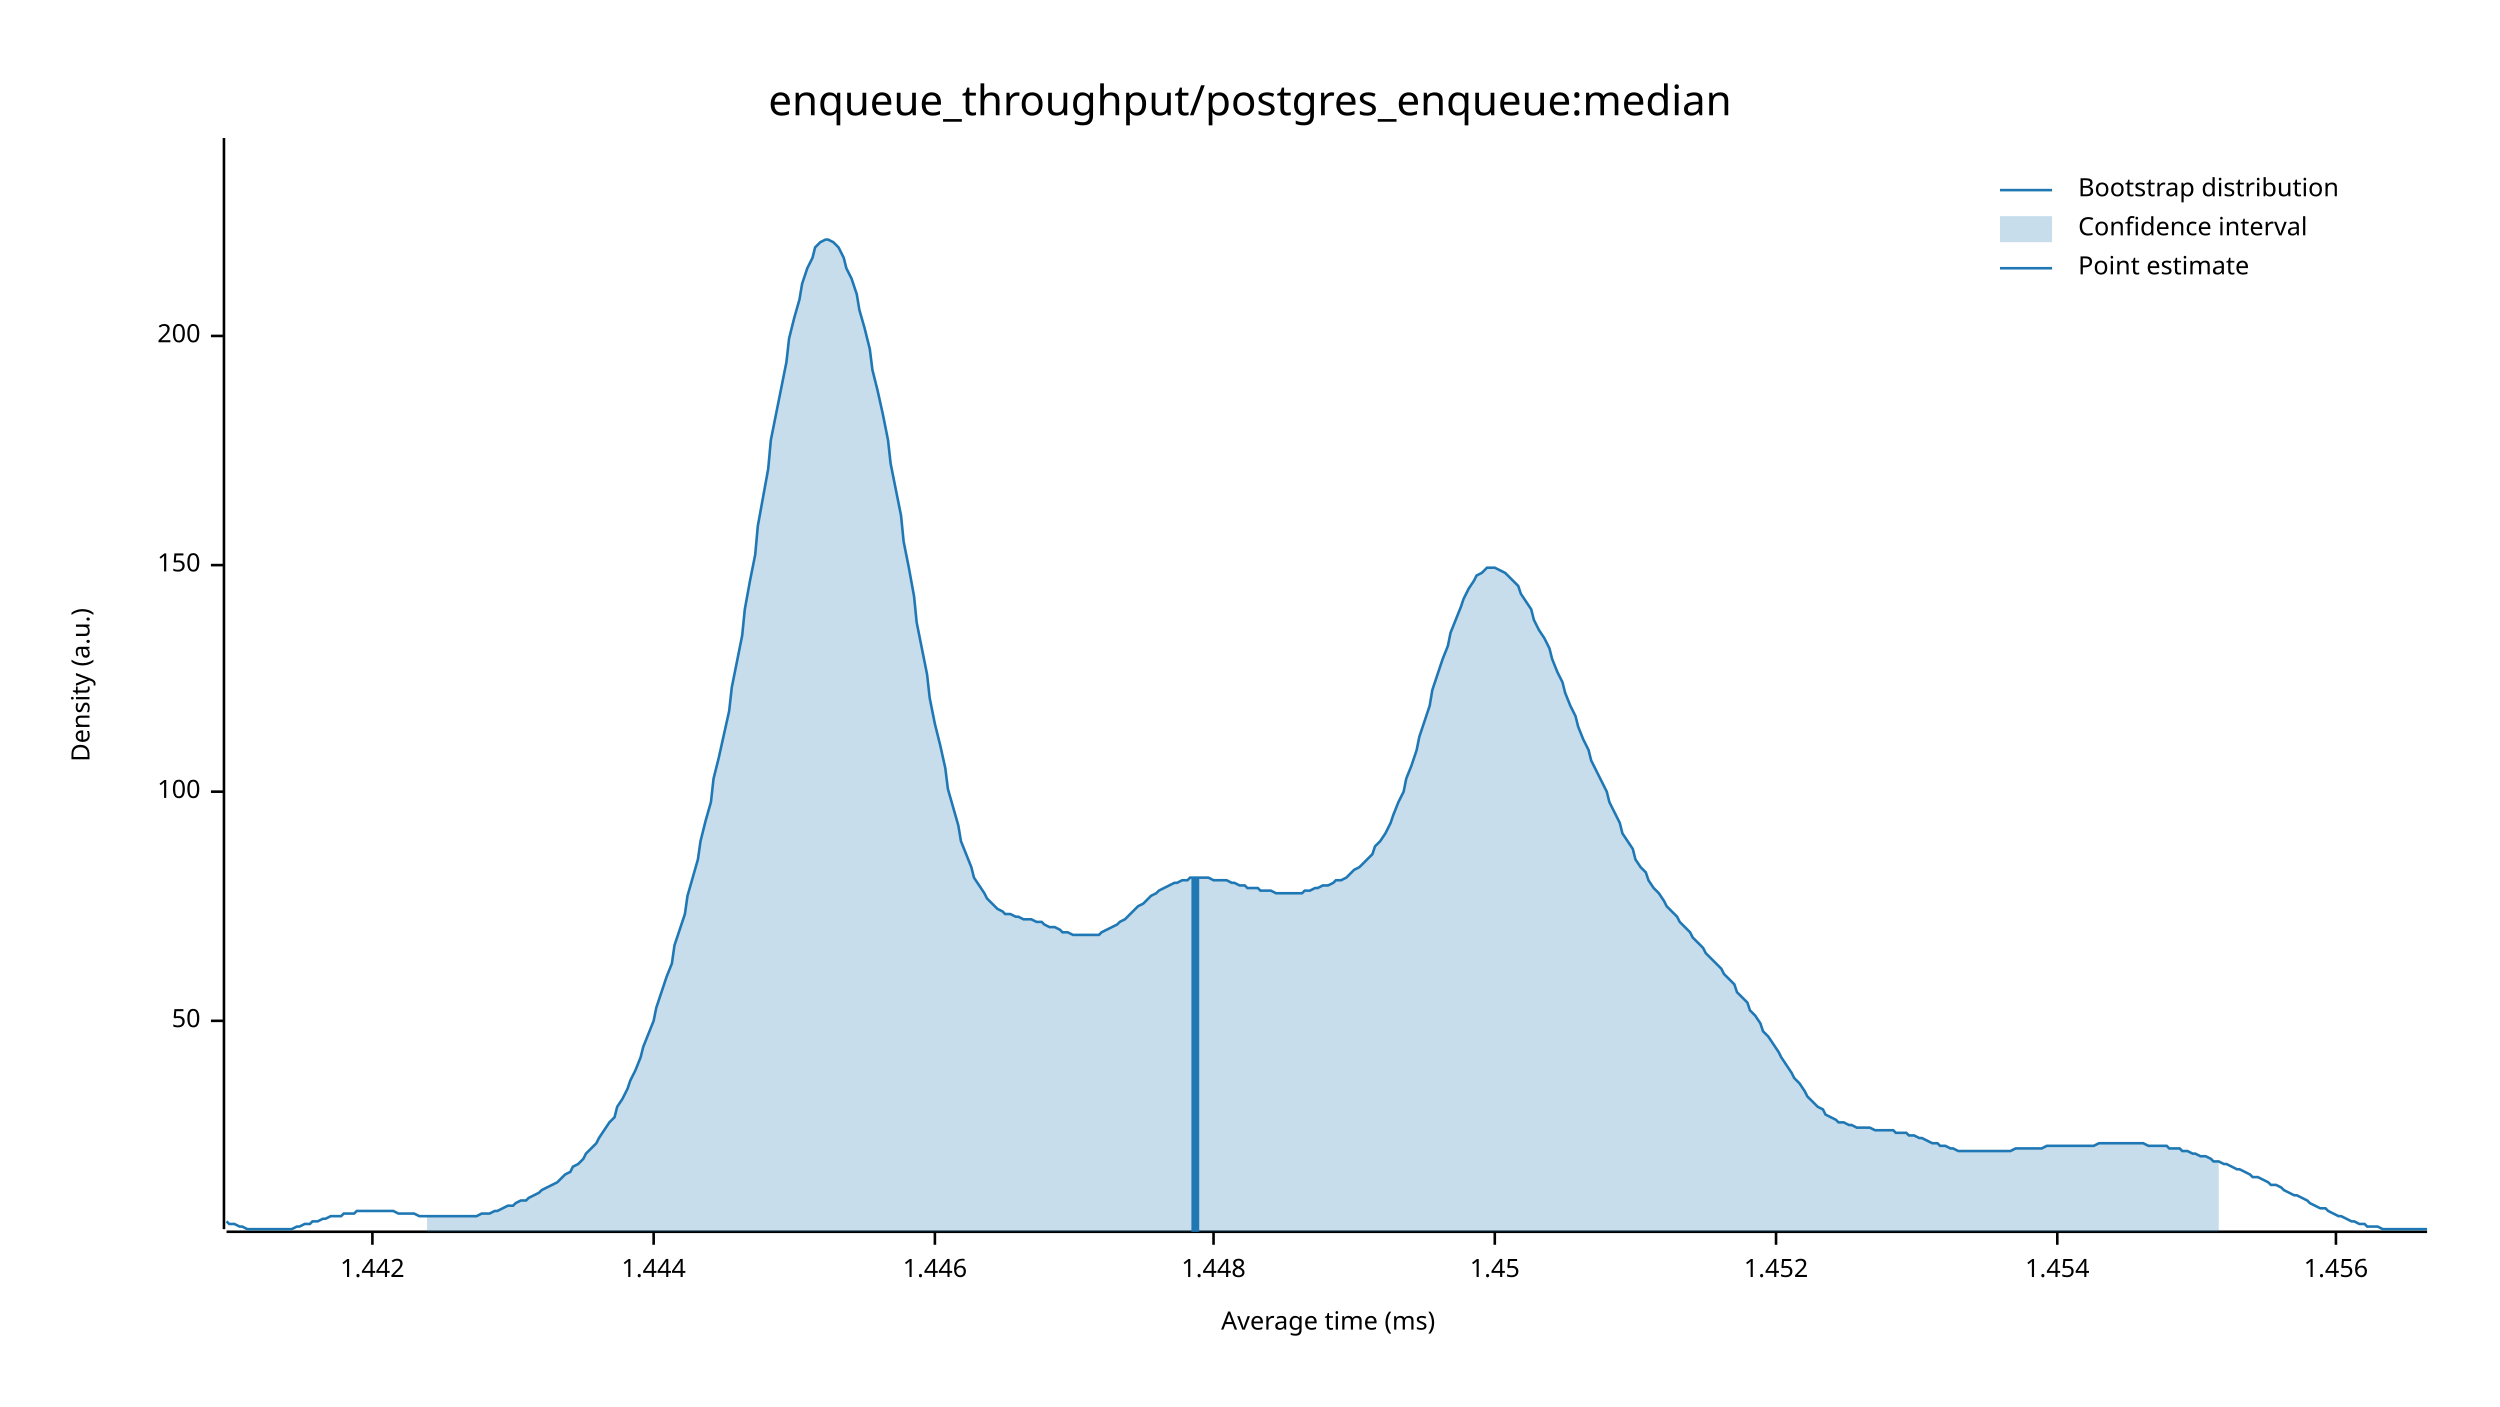
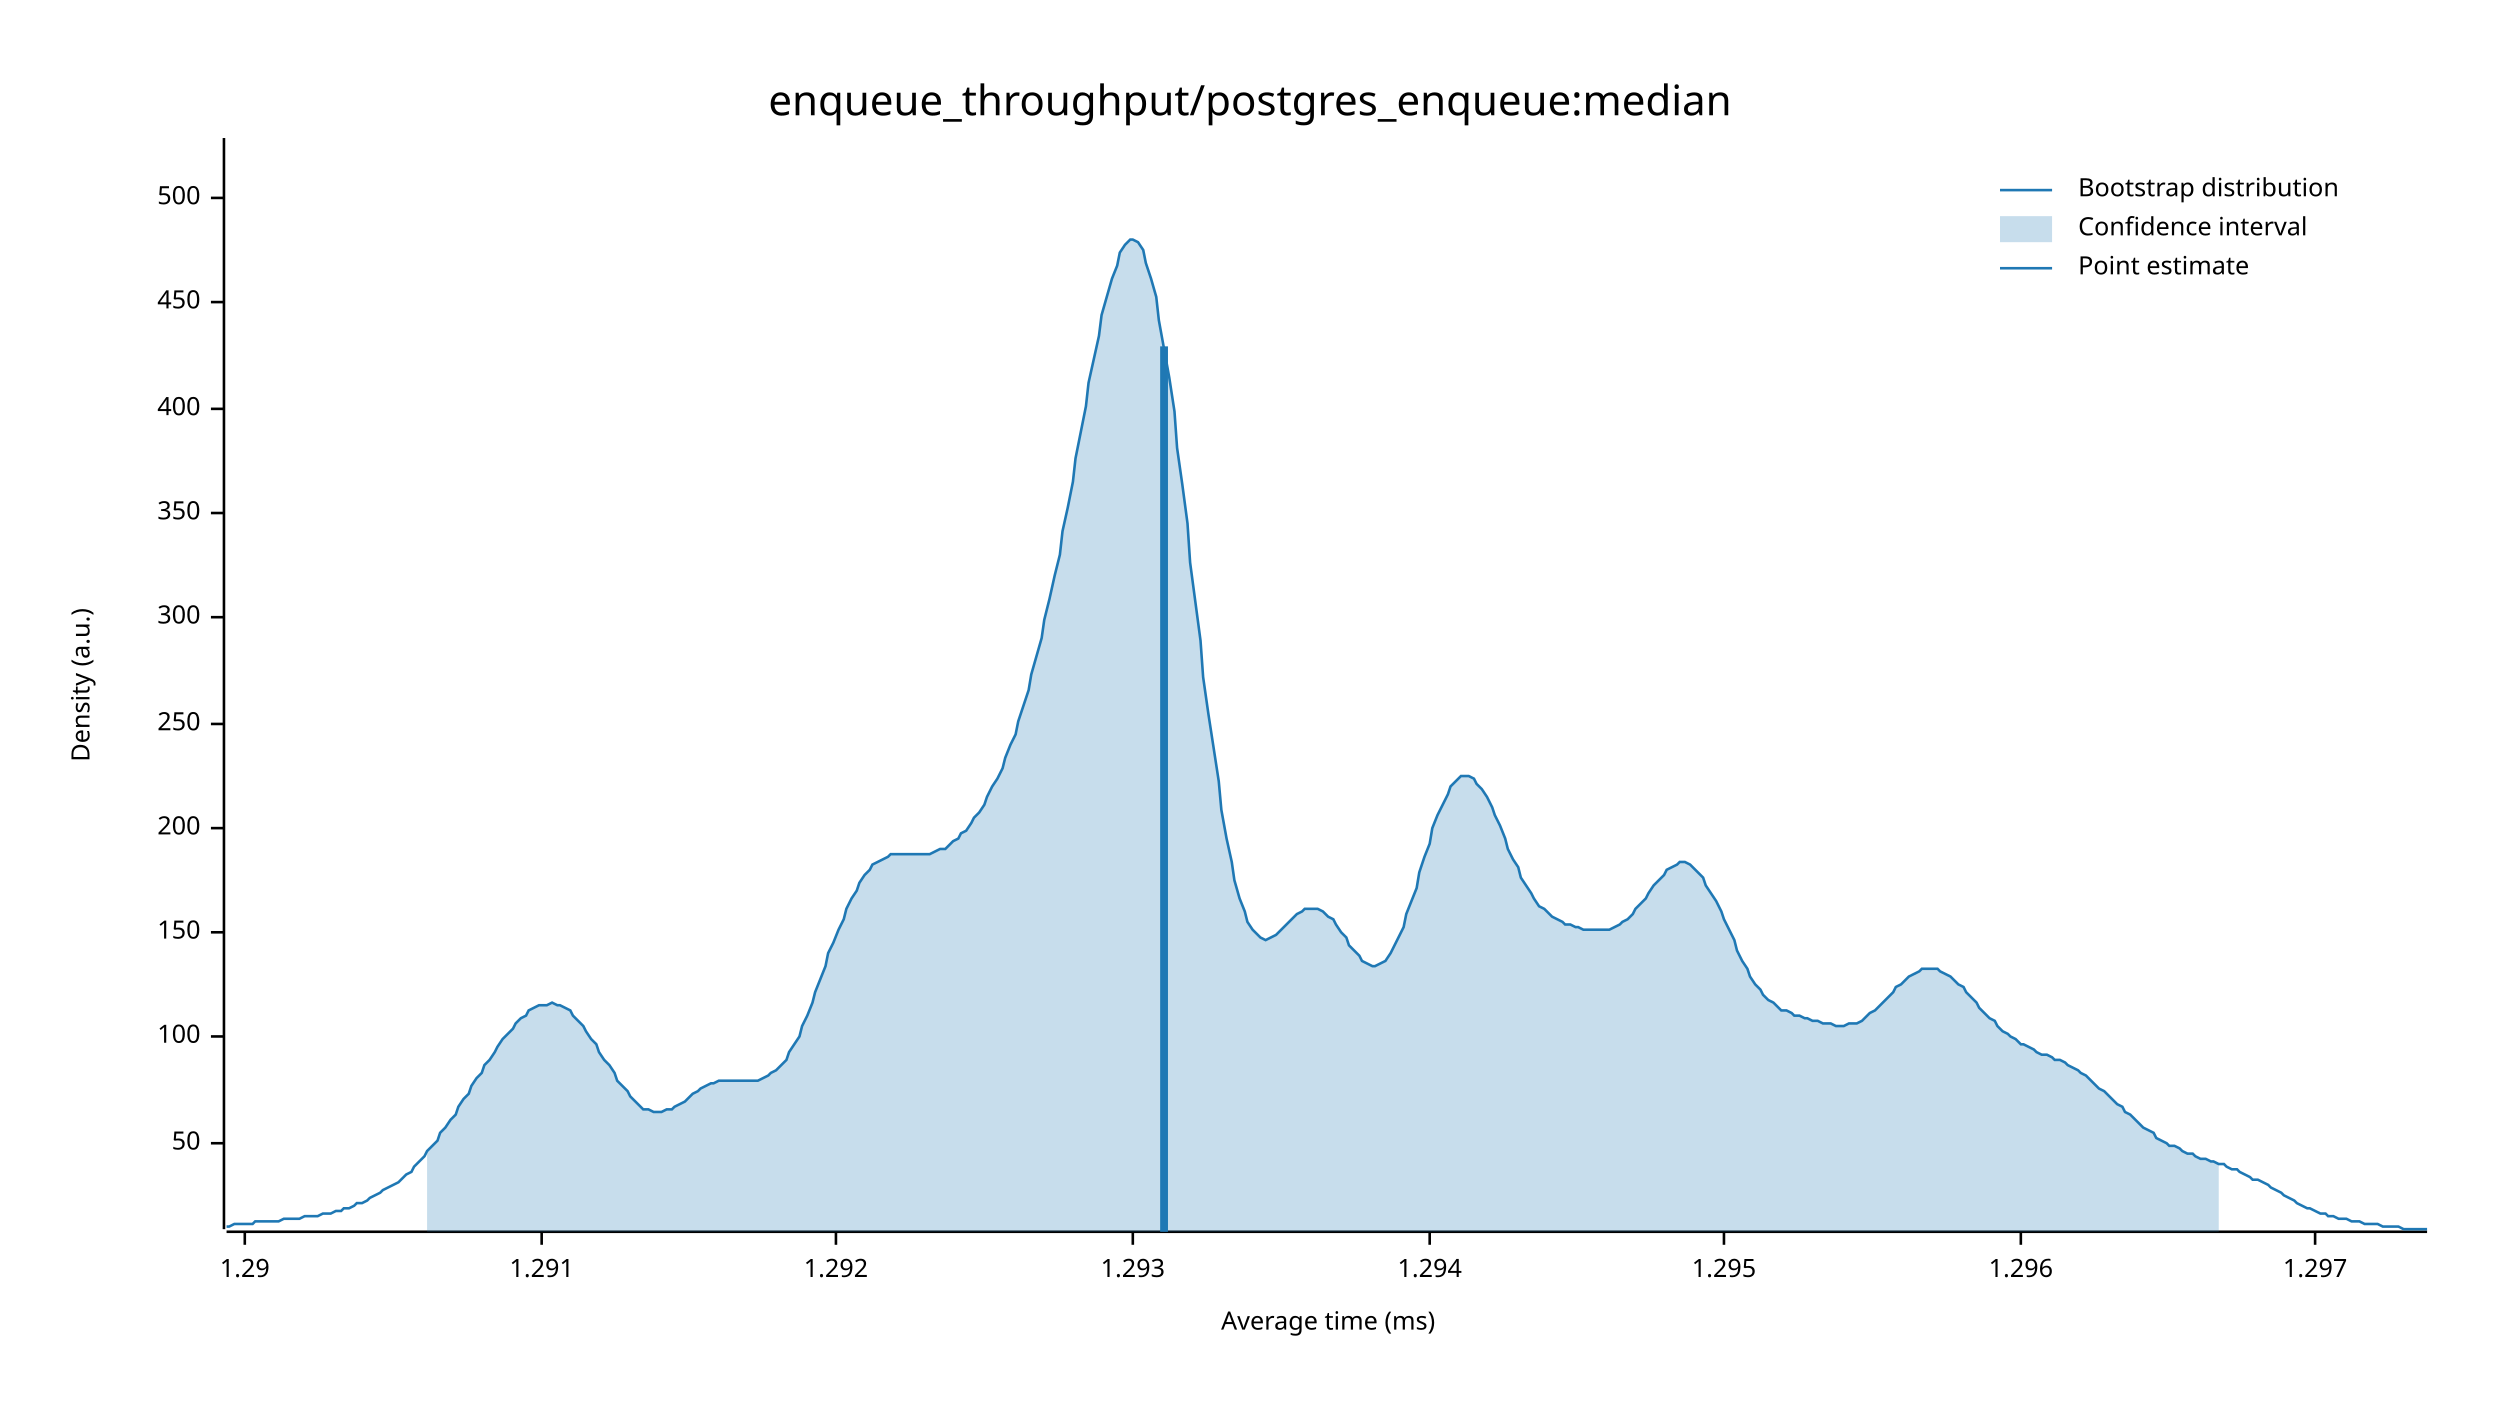
<svg xmlns="http://www.w3.org/2000/svg" width="960" height="540" viewBox="0 0 960 540">
  <text x="480" y="32" dy="0.76em" text-anchor="middle" font-family="sans-serif" font-size="16.129" opacity="1" fill="#000000">
enqueue_throughput/postgres_enqueue:median
</text>
  <text x="27" y="263" dy="0.76em" text-anchor="middle" font-family="sans-serif" font-size="9.677" opacity="1" fill="#000000" transform="rotate(270, 27, 263)">
Density (a.u.)
</text>
  <text x="510" y="513" dy="-0.5ex" text-anchor="middle" font-family="sans-serif" font-size="9.677" opacity="1" fill="#000000">
Average time (ms)
</text>
  <polyline fill="none" opacity="1" stroke="#000000" stroke-width="1" points="86,53 86,472 " />
-   <text x="77" y="392" dy="0.5ex" text-anchor="end" font-family="sans-serif" font-size="9.677" opacity="1" fill="#000000">
+   <text x="77" y="439" dy="0.5ex" text-anchor="end" font-family="sans-serif" font-size="9.677" opacity="1" fill="#000000">
50
</text>
-   <polyline fill="none" opacity="1" stroke="#000000" stroke-width="1" points="81,392 86,392 " />
-   <text x="77" y="304" dy="0.5ex" text-anchor="end" font-family="sans-serif" font-size="9.677" opacity="1" fill="#000000">
+   <polyline fill="none" opacity="1" stroke="#000000" stroke-width="1" points="81,439 86,439 " />
+   <text x="77" y="398" dy="0.5ex" text-anchor="end" font-family="sans-serif" font-size="9.677" opacity="1" fill="#000000">
100
</text>
-   <polyline fill="none" opacity="1" stroke="#000000" stroke-width="1" points="81,304 86,304 " />
-   <text x="77" y="217" dy="0.5ex" text-anchor="end" font-family="sans-serif" font-size="9.677" opacity="1" fill="#000000">
+   <polyline fill="none" opacity="1" stroke="#000000" stroke-width="1" points="81,398 86,398 " />
+   <text x="77" y="358" dy="0.5ex" text-anchor="end" font-family="sans-serif" font-size="9.677" opacity="1" fill="#000000">
150
</text>
-   <polyline fill="none" opacity="1" stroke="#000000" stroke-width="1" points="81,217 86,217 " />
-   <text x="77" y="129" dy="0.5ex" text-anchor="end" font-family="sans-serif" font-size="9.677" opacity="1" fill="#000000">
+   <polyline fill="none" opacity="1" stroke="#000000" stroke-width="1" points="81,358 86,358 " />
+   <text x="77" y="318" dy="0.5ex" text-anchor="end" font-family="sans-serif" font-size="9.677" opacity="1" fill="#000000">
200
</text>
-   <polyline fill="none" opacity="1" stroke="#000000" stroke-width="1" points="81,129 86,129 " />
+   <polyline fill="none" opacity="1" stroke="#000000" stroke-width="1" points="81,318 86,318 " />
+   <text x="77" y="278" dy="0.5ex" text-anchor="end" font-family="sans-serif" font-size="9.677" opacity="1" fill="#000000">
+ 250
+ </text>
+   <polyline fill="none" opacity="1" stroke="#000000" stroke-width="1" points="81,278 86,278 " />
+   <text x="77" y="237" dy="0.5ex" text-anchor="end" font-family="sans-serif" font-size="9.677" opacity="1" fill="#000000">
+ 300
+ </text>
+   <polyline fill="none" opacity="1" stroke="#000000" stroke-width="1" points="81,237 86,237 " />
+   <text x="77" y="197" dy="0.5ex" text-anchor="end" font-family="sans-serif" font-size="9.677" opacity="1" fill="#000000">
+ 350
+ </text>
+   <polyline fill="none" opacity="1" stroke="#000000" stroke-width="1" points="81,197 86,197 " />
+   <text x="77" y="157" dy="0.5ex" text-anchor="end" font-family="sans-serif" font-size="9.677" opacity="1" fill="#000000">
+ 400
+ </text>
+   <polyline fill="none" opacity="1" stroke="#000000" stroke-width="1" points="81,157 86,157 " />
+   <text x="77" y="116" dy="0.5ex" text-anchor="end" font-family="sans-serif" font-size="9.677" opacity="1" fill="#000000">
+ 450
+ </text>
+   <polyline fill="none" opacity="1" stroke="#000000" stroke-width="1" points="81,116 86,116 " />
+   <text x="77" y="76" dy="0.5ex" text-anchor="end" font-family="sans-serif" font-size="9.677" opacity="1" fill="#000000">
+ 500
+ </text>
+   <polyline fill="none" opacity="1" stroke="#000000" stroke-width="1" points="81,76 86,76 " />
  <polyline fill="none" opacity="1" stroke="#000000" stroke-width="1" points="87,473 932,473 " />
-   <text x="143" y="483" dy="0.76em" text-anchor="middle" font-family="sans-serif" font-size="9.677" opacity="1" fill="#000000">
- 1.442
+   <text x="94" y="483" dy="0.76em" text-anchor="middle" font-family="sans-serif" font-size="9.677" opacity="1" fill="#000000">
+ 1.29
</text>
-   <polyline fill="none" opacity="1" stroke="#000000" stroke-width="1" points="143,473 143,478 " />
-   <text x="251" y="483" dy="0.76em" text-anchor="middle" font-family="sans-serif" font-size="9.677" opacity="1" fill="#000000">
- 1.444
+   <polyline fill="none" opacity="1" stroke="#000000" stroke-width="1" points="94,473 94,478 " />
+   <text x="208" y="483" dy="0.76em" text-anchor="middle" font-family="sans-serif" font-size="9.677" opacity="1" fill="#000000">
+ 1.291
</text>
-   <polyline fill="none" opacity="1" stroke="#000000" stroke-width="1" points="251,473 251,478 " />
-   <text x="359" y="483" dy="0.76em" text-anchor="middle" font-family="sans-serif" font-size="9.677" opacity="1" fill="#000000">
- 1.446
+   <polyline fill="none" opacity="1" stroke="#000000" stroke-width="1" points="208,473 208,478 " />
+   <text x="321" y="483" dy="0.76em" text-anchor="middle" font-family="sans-serif" font-size="9.677" opacity="1" fill="#000000">
+ 1.292
</text>
-   <polyline fill="none" opacity="1" stroke="#000000" stroke-width="1" points="359,473 359,478 " />
-   <text x="466" y="483" dy="0.76em" text-anchor="middle" font-family="sans-serif" font-size="9.677" opacity="1" fill="#000000">
- 1.448
+   <polyline fill="none" opacity="1" stroke="#000000" stroke-width="1" points="321,473 321,478 " />
+   <text x="435" y="483" dy="0.76em" text-anchor="middle" font-family="sans-serif" font-size="9.677" opacity="1" fill="#000000">
+ 1.293
</text>
-   <polyline fill="none" opacity="1" stroke="#000000" stroke-width="1" points="466,473 466,478 " />
-   <text x="574" y="483" dy="0.76em" text-anchor="middle" font-family="sans-serif" font-size="9.677" opacity="1" fill="#000000">
- 1.45
+   <polyline fill="none" opacity="1" stroke="#000000" stroke-width="1" points="435,473 435,478 " />
+   <text x="549" y="483" dy="0.76em" text-anchor="middle" font-family="sans-serif" font-size="9.677" opacity="1" fill="#000000">
+ 1.294
</text>
-   <polyline fill="none" opacity="1" stroke="#000000" stroke-width="1" points="574,473 574,478 " />
-   <text x="682" y="483" dy="0.76em" text-anchor="middle" font-family="sans-serif" font-size="9.677" opacity="1" fill="#000000">
- 1.452
+   <polyline fill="none" opacity="1" stroke="#000000" stroke-width="1" points="549,473 549,478 " />
+   <text x="662" y="483" dy="0.76em" text-anchor="middle" font-family="sans-serif" font-size="9.677" opacity="1" fill="#000000">
+ 1.295
</text>
-   <polyline fill="none" opacity="1" stroke="#000000" stroke-width="1" points="682,473 682,478 " />
-   <text x="790" y="483" dy="0.76em" text-anchor="middle" font-family="sans-serif" font-size="9.677" opacity="1" fill="#000000">
- 1.454
+   <polyline fill="none" opacity="1" stroke="#000000" stroke-width="1" points="662,473 662,478 " />
+   <text x="776" y="483" dy="0.76em" text-anchor="middle" font-family="sans-serif" font-size="9.677" opacity="1" fill="#000000">
+ 1.296
</text>
-   <polyline fill="none" opacity="1" stroke="#000000" stroke-width="1" points="790,473 790,478 " />
-   <text x="897" y="483" dy="0.76em" text-anchor="middle" font-family="sans-serif" font-size="9.677" opacity="1" fill="#000000">
- 1.456
+   <polyline fill="none" opacity="1" stroke="#000000" stroke-width="1" points="776,473 776,478 " />
+   <text x="889" y="483" dy="0.76em" text-anchor="middle" font-family="sans-serif" font-size="9.677" opacity="1" fill="#000000">
+ 1.297
</text>
-   <polyline fill="none" opacity="1" stroke="#000000" stroke-width="1" points="897,473 897,478 " />
-   <polyline fill="none" opacity="1" stroke="#1F78B4" stroke-width="1" points="87,469 88,470 90,470 92,471 93,471 95,472 97,472 98,472 100,472 102,472 103,472 105,472 107,472 109,472 110,472 112,472 114,471 115,471 117,470 119,470 120,469 122,469 124,468 125,468 127,467 129,467 131,467 132,466 134,466 136,466 137,465 139,465 141,465 142,465 144,465 146,465 147,465 149,465 151,465 153,466 154,466 156,466 158,466 159,466 161,467 163,467 164,467 166,467 168,467 169,467 171,467 173,467 175,467 176,467 178,467 180,467 181,467 183,467 185,466 186,466 188,466 190,465 191,465 193,464 195,463 197,463 198,462 200,461 202,461 203,460 205,459 207,458 208,457 210,456 212,455 214,454 215,453 217,451 219,450 220,448 222,447 224,445 225,443 227,441 229,439 230,437 232,434 234,431 236,429 237,425 239,422 241,418 242,415 244,411 246,406 247,402 249,397 251,392 252,387 254,381 256,375 258,370 259,363 261,357 263,351 264,344 266,337 268,330 269,323 271,315 273,308 274,299 276,291 278,282 280,273 281,264 283,254 285,244 286,234 288,223 290,213 291,202 293,191 295,180 296,169 298,159 300,149 302,139 303,130 305,122 307,115 308,109 310,103 312,99 313,95 315,93 317,92 318,92 320,93 322,95 324,99 325,103 327,107 329,113 330,119 332,126 334,134 335,142 337,150 339,159 341,169 342,178 344,188 346,198 347,208 349,218 351,229 352,239 354,249 356,259 357,268 359,278 361,286 363,295 364,303 366,310 368,317 369,323 371,328 373,333 374,337 376,340 378,343 379,345 381,347 383,349 385,350 386,351 388,351 390,352 391,352 393,353 395,353 396,353 398,354 400,354 401,355 403,356 405,356 407,357 408,358 410,358 412,359 413,359 415,359 417,359 418,359 420,359 422,359 423,358 425,357 427,356 429,355 430,354 432,353 434,351 435,350 437,348 439,347 440,346 442,344 444,343 445,342 447,341 449,340 451,339 452,339 454,338 456,338 457,337 459,337 461,337 462,337 464,337 466,338 468,338 469,338 471,338 473,339 474,339 476,340 478,340 479,341 481,341 483,341 484,342 486,342 488,342 490,343 491,343 493,343 495,343 496,343 498,343 500,343 501,342 503,342 505,341 506,341 508,340 510,340 512,339 513,338 515,338 517,337 518,336 520,334 522,333 523,332 525,330 527,328 528,325 530,323 532,320 534,316 535,313 537,308 539,304 540,299 542,294 544,288 545,283 547,277 549,271 550,265 552,259 554,253 556,248 557,243 559,238 561,233 562,230 564,226 566,223 567,221 569,220 571,218 573,218 574,218 576,219 578,220 579,221 581,223 583,225 584,228 586,231 588,234 589,238 591,242 593,245 595,249 596,253 598,258 600,262 601,266 603,271 605,275 606,279 608,284 610,288 611,292 613,296 615,300 617,304 618,308 620,312 622,316 623,320 625,323 627,326 628,330 630,333 632,335 633,338 635,341 637,343 639,346 640,348 642,350 644,352 645,354 647,356 649,358 650,360 652,362 654,364 655,366 657,368 659,370 661,372 662,374 664,376 666,378 667,381 669,383 671,385 672,388 674,390 676,393 677,396 679,398 681,401 683,404 684,406 686,409 688,412 689,414 691,416 693,419 694,421 696,423 698,425 700,426 701,428 703,429 705,430 706,431 708,431 710,432 711,432 713,433 715,433 716,433 718,433 720,434 722,434 723,434 725,434 727,434 728,435 730,435 732,435 733,436 735,436 737,437 738,437 740,438 742,439 744,439 745,440 747,440 749,441 750,441 752,442 754,442 755,442 757,442 759,442 760,442 762,442 764,442 766,442 767,442 769,442 771,442 772,442 774,441 776,441 777,441 779,441 781,441 782,441 784,441 786,440 788,440 789,440 791,440 793,440 794,440 796,440 798,440 799,440 801,440 803,440 804,440 806,439 808,439 810,439 811,439 813,439 815,439 816,439 818,439 820,439 821,439 823,439 825,440 827,440 828,440 830,440 832,440 833,441 835,441 837,441 838,442 840,442 842,443 843,443 845,444 847,444 849,445 850,446 852,446 854,447 855,447 857,448 859,449 860,449 862,450 864,451 865,452 867,452 869,453 871,454 872,455 874,455 876,456 877,457 879,458 881,459 882,459 884,460 886,461 887,462 889,463 891,464 893,464 894,465 896,466 898,467 899,467 901,468 903,469 904,469 906,470 908,470 909,471 911,471 913,471 915,472 916,472 918,472 920,472 921,472 923,472 925,472 926,472 928,472 930,472 932,472 " />
-   <polygon opacity="0.25" fill="#1F78B4" points="164,467 166,467 168,467 169,467 171,467 173,467 175,467 176,467 178,467 180,467 181,467 183,467 185,466 186,466 188,466 190,465 191,465 193,464 195,463 197,463 198,462 200,461 202,461 203,460 205,459 207,458 208,457 210,456 212,455 214,454 215,453 217,451 219,450 220,448 222,447 224,445 225,443 227,441 229,439 230,437 232,434 234,431 236,429 237,425 239,422 241,418 242,415 244,411 246,406 247,402 249,397 251,392 252,387 254,381 256,375 258,370 259,363 261,357 263,351 264,344 266,337 268,330 269,323 271,315 273,308 274,299 276,291 278,282 280,273 281,264 283,254 285,244 286,234 288,223 290,213 291,202 293,191 295,180 296,169 298,159 300,149 302,139 303,130 305,122 307,115 308,109 310,103 312,99 313,95 315,93 317,92 318,92 320,93 322,95 324,99 325,103 327,107 329,113 330,119 332,126 334,134 335,142 337,150 339,159 341,169 342,178 344,188 346,198 347,208 349,218 351,229 352,239 354,249 356,259 357,268 359,278 361,286 363,295 364,303 366,310 368,317 369,323 371,328 373,333 374,337 376,340 378,343 379,345 381,347 383,349 385,350 386,351 388,351 390,352 391,352 393,353 395,353 396,353 398,354 400,354 401,355 403,356 405,356 407,357 408,358 410,358 412,359 413,359 415,359 417,359 418,359 420,359 422,359 423,358 425,357 427,356 429,355 430,354 432,353 434,351 435,350 437,348 439,347 440,346 442,344 444,343 445,342 447,341 449,340 451,339 452,339 454,338 456,338 457,337 459,337 461,337 462,337 464,337 466,338 468,338 469,338 471,338 473,339 474,339 476,340 478,340 479,341 481,341 483,341 484,342 486,342 488,342 490,343 491,343 493,343 495,343 496,343 498,343 500,343 501,342 503,342 505,341 506,341 508,340 510,340 512,339 513,338 515,338 517,337 518,336 520,334 522,333 523,332 525,330 527,328 528,325 530,323 532,320 534,316 535,313 537,308 539,304 540,299 542,294 544,288 545,283 547,277 549,271 550,265 552,259 554,253 556,248 557,243 559,238 561,233 562,230 564,226 566,223 567,221 569,220 571,218 573,218 574,218 576,219 578,220 579,221 581,223 583,225 584,228 586,231 588,234 589,238 591,242 593,245 595,249 596,253 598,258 600,262 601,266 603,271 605,275 606,279 608,284 610,288 611,292 613,296 615,300 617,304 618,308 620,312 622,316 623,320 625,323 627,326 628,330 630,333 632,335 633,338 635,341 637,343 639,346 640,348 642,350 644,352 645,354 647,356 649,358 650,360 652,362 654,364 655,366 657,368 659,370 661,372 662,374 664,376 666,378 667,381 669,383 671,385 672,388 674,390 676,393 677,396 679,398 681,401 683,404 684,406 686,409 688,412 689,414 691,416 693,419 694,421 696,423 698,425 700,426 701,428 703,429 705,430 706,431 708,431 710,432 711,432 713,433 715,433 716,433 718,433 720,434 722,434 723,434 725,434 727,434 728,435 730,435 732,435 733,436 735,436 737,437 738,437 740,438 742,439 744,439 745,440 747,440 749,441 750,441 752,442 754,442 755,442 757,442 759,442 760,442 762,442 764,442 766,442 767,442 769,442 771,442 772,442 774,441 776,441 777,441 779,441 781,441 782,441 784,441 786,440 788,440 789,440 791,440 793,440 794,440 796,440 798,440 799,440 801,440 803,440 804,440 806,439 808,439 810,439 811,439 813,439 815,439 816,439 818,439 820,439 821,439 823,439 825,440 827,440 828,440 830,440 832,440 833,441 835,441 837,441 838,442 840,442 842,443 843,443 845,444 847,444 849,445 850,446 852,446 852,473 164,473 " />
-   <polyline fill="none" opacity="1" stroke="#1F78B4" stroke-width="3" points="459,473 459,337 " />
+   <polyline fill="none" opacity="1" stroke="#000000" stroke-width="1" points="889,473 889,478 " />
+   <polyline fill="none" opacity="1" stroke="#1F78B4" stroke-width="1" points="87,471 88,471 90,470 92,470 93,470 95,470 97,470 98,469 100,469 102,469 103,469 105,469 107,469 109,468 110,468 112,468 114,468 115,468 117,467 119,467 120,467 122,467 124,466 125,466 127,466 129,465 131,465 132,464 134,464 136,463 137,462 139,462 141,461 142,460 144,459 146,458 147,457 149,456 151,455 153,454 154,453 156,451 158,450 159,448 161,446 163,444 164,442 166,440 168,438 169,435 171,433 173,430 175,428 176,425 178,422 180,420 181,417 183,414 185,412 186,409 188,407 190,404 191,402 193,399 195,397 197,395 198,393 200,391 202,390 203,388 205,387 207,386 208,386 210,386 212,385 214,386 215,386 217,387 219,388 220,390 222,392 224,394 225,396 227,399 229,401 230,404 232,407 234,409 236,412 237,415 239,417 241,419 242,421 244,423 246,425 247,426 249,426 251,427 252,427 254,427 256,426 258,426 259,425 261,424 263,423 264,422 266,420 268,419 269,418 271,417 273,416 274,416 276,415 278,415 280,415 281,415 283,415 285,415 286,415 288,415 290,415 291,415 293,414 295,413 296,412 298,411 300,409 302,407 303,404 305,401 307,398 308,394 310,390 312,385 313,381 315,376 317,371 318,366 320,362 322,357 324,353 325,349 327,345 329,342 330,339 332,336 334,334 335,332 337,331 339,330 341,329 342,328 344,328 346,328 347,328 349,328 351,328 352,328 354,328 356,328 357,328 359,327 361,326 363,326 364,325 366,323 368,322 369,320 371,319 373,316 374,314 376,312 378,309 379,306 381,302 383,299 385,295 386,291 388,286 390,282 391,277 393,271 395,265 396,259 398,252 400,245 401,238 403,230 405,221 407,213 408,204 410,195 412,185 413,176 415,166 417,156 418,147 420,138 422,129 423,121 425,114 427,107 429,102 430,97 432,94 434,92 435,92 437,93 439,96 440,101 442,107 444,114 445,123 447,134 449,145 451,158 452,172 454,186 456,201 457,216 459,231 461,246 462,260 464,274 466,287 468,300 469,311 471,322 473,331 474,338 476,345 478,350 479,354 481,357 483,359 484,360 486,361 488,360 490,359 491,358 493,356 495,354 496,353 498,351 500,350 501,349 503,349 505,349 506,349 508,350 510,352 512,353 513,355 515,358 517,360 518,363 520,365 522,367 523,369 525,370 527,371 528,371 530,370 532,369 534,366 535,364 537,360 539,356 540,351 542,346 544,341 545,335 547,329 549,324 550,318 552,313 554,309 556,305 557,302 559,300 561,298 562,298 564,298 566,299 567,301 569,303 571,306 573,310 574,313 576,317 578,322 579,326 581,330 583,333 584,337 586,340 588,343 589,345 591,348 593,349 595,351 596,352 598,353 600,354 601,355 603,355 605,356 606,356 608,357 610,357 611,357 613,357 615,357 617,357 618,357 620,356 622,355 623,354 625,353 627,351 628,349 630,347 632,345 633,343 635,340 637,338 639,336 640,334 642,333 644,332 645,331 647,331 649,332 650,333 652,335 654,337 655,340 657,343 659,346 661,350 662,353 664,357 666,361 667,365 669,369 671,372 672,375 674,378 676,380 677,382 679,384 681,385 683,387 684,388 686,388 688,389 689,390 691,390 693,391 694,391 696,392 698,392 700,393 701,393 703,393 705,394 706,394 708,394 710,393 711,393 713,393 715,392 716,391 718,389 720,388 722,386 723,385 725,383 727,381 728,379 730,378 732,376 733,375 735,374 737,373 738,372 740,372 742,372 744,372 745,373 747,374 749,375 750,376 752,378 754,379 755,381 757,383 759,385 760,387 762,389 764,391 766,392 767,394 769,396 771,397 772,398 774,399 776,401 777,401 779,402 781,403 782,404 784,405 786,405 788,406 789,407 791,407 793,408 794,409 796,410 798,411 799,412 801,413 803,415 804,416 806,418 808,419 810,421 811,422 813,424 815,425 816,427 818,428 820,430 821,431 823,433 825,434 827,435 828,437 830,438 832,439 833,440 835,440 837,441 838,442 840,443 842,443 843,444 845,445 847,445 849,446 850,446 852,447 854,447 855,448 857,449 859,449 860,450 862,451 864,452 865,453 867,453 869,454 871,455 872,456 874,457 876,458 877,459 879,460 881,461 882,462 884,463 886,464 887,464 889,465 891,466 893,466 894,467 896,467 898,468 899,468 901,468 903,469 904,469 906,469 908,470 909,470 911,470 913,470 915,471 916,471 918,471 920,471 921,471 923,472 925,472 926,472 928,472 930,472 932,472 " />
+   <polygon opacity="0.25" fill="#1F78B4" points="164,442 166,440 168,438 169,435 171,433 173,430 175,428 176,425 178,422 180,420 181,417 183,414 185,412 186,409 188,407 190,404 191,402 193,399 195,397 197,395 198,393 200,391 202,390 203,388 205,387 207,386 208,386 210,386 212,385 214,386 215,386 217,387 219,388 220,390 222,392 224,394 225,396 227,399 229,401 230,404 232,407 234,409 236,412 237,415 239,417 241,419 242,421 244,423 246,425 247,426 249,426 251,427 252,427 254,427 256,426 258,426 259,425 261,424 263,423 264,422 266,420 268,419 269,418 271,417 273,416 274,416 276,415 278,415 280,415 281,415 283,415 285,415 286,415 288,415 290,415 291,415 293,414 295,413 296,412 298,411 300,409 302,407 303,404 305,401 307,398 308,394 310,390 312,385 313,381 315,376 317,371 318,366 320,362 322,357 324,353 325,349 327,345 329,342 330,339 332,336 334,334 335,332 337,331 339,330 341,329 342,328 344,328 346,328 347,328 349,328 351,328 352,328 354,328 356,328 357,328 359,327 361,326 363,326 364,325 366,323 368,322 369,320 371,319 373,316 374,314 376,312 378,309 379,306 381,302 383,299 385,295 386,291 388,286 390,282 391,277 393,271 395,265 396,259 398,252 400,245 401,238 403,230 405,221 407,213 408,204 410,195 412,185 413,176 415,166 417,156 418,147 420,138 422,129 423,121 425,114 427,107 429,102 430,97 432,94 434,92 435,92 437,93 439,96 440,101 442,107 444,114 445,123 447,134 449,145 451,158 452,172 454,186 456,201 457,216 459,231 461,246 462,260 464,274 466,287 468,300 469,311 471,322 473,331 474,338 476,345 478,350 479,354 481,357 483,359 484,360 486,361 488,360 490,359 491,358 493,356 495,354 496,353 498,351 500,350 501,349 503,349 505,349 506,349 508,350 510,352 512,353 513,355 515,358 517,360 518,363 520,365 522,367 523,369 525,370 527,371 528,371 530,370 532,369 534,366 535,364 537,360 539,356 540,351 542,346 544,341 545,335 547,329 549,324 550,318 552,313 554,309 556,305 557,302 559,300 561,298 562,298 564,298 566,299 567,301 569,303 571,306 573,310 574,313 576,317 578,322 579,326 581,330 583,333 584,337 586,340 588,343 589,345 591,348 593,349 595,351 596,352 598,353 600,354 601,355 603,355 605,356 606,356 608,357 610,357 611,357 613,357 615,357 617,357 618,357 620,356 622,355 623,354 625,353 627,351 628,349 630,347 632,345 633,343 635,340 637,338 639,336 640,334 642,333 644,332 645,331 647,331 649,332 650,333 652,335 654,337 655,340 657,343 659,346 661,350 662,353 664,357 666,361 667,365 669,369 671,372 672,375 674,378 676,380 677,382 679,384 681,385 683,387 684,388 686,388 688,389 689,390 691,390 693,391 694,391 696,392 698,392 700,393 701,393 703,393 705,394 706,394 708,394 710,393 711,393 713,393 715,392 716,391 718,389 720,388 722,386 723,385 725,383 727,381 728,379 730,378 732,376 733,375 735,374 737,373 738,372 740,372 742,372 744,372 745,373 747,374 749,375 750,376 752,378 754,379 755,381 757,383 759,385 760,387 762,389 764,391 766,392 767,394 769,396 771,397 772,398 774,399 776,401 777,401 779,402 781,403 782,404 784,405 786,405 788,406 789,407 791,407 793,408 794,409 796,410 798,411 799,412 801,413 803,415 804,416 806,418 808,419 810,421 811,422 813,424 815,425 816,427 818,428 820,430 821,431 823,433 825,434 827,435 828,437 830,438 832,439 833,440 835,440 837,441 838,442 840,443 842,443 843,444 845,445 847,445 849,446 850,446 852,447 852,473 164,473 " />
+   <polyline fill="none" opacity="1" stroke="#1F78B4" stroke-width="3" points="447,473 447,133 " />
  <text x="798" y="68" dy="0.76em" text-anchor="start" font-family="sans-serif" font-size="9.677" opacity="1" fill="#000000">
Bootstrap distribution
</text>
  <text x="798" y="83" dy="0.76em" text-anchor="start" font-family="sans-serif" font-size="9.677" opacity="1" fill="#000000">
Confidence interval
</text>
  <text x="798" y="98" dy="0.76em" text-anchor="start" font-family="sans-serif" font-size="9.677" opacity="1" fill="#000000">
Point estimate
</text>
  <polyline fill="none" opacity="1" stroke="#1F78B4" stroke-width="1" points="768,73 788,73 " />
  <rect x="768" y="83" width="20" height="10" opacity="0.25" fill="#1F78B4" stroke="none" />
  <polyline fill="none" opacity="1" stroke="#1F78B4" stroke-width="1" points="768,103 788,103 " />
</svg>
